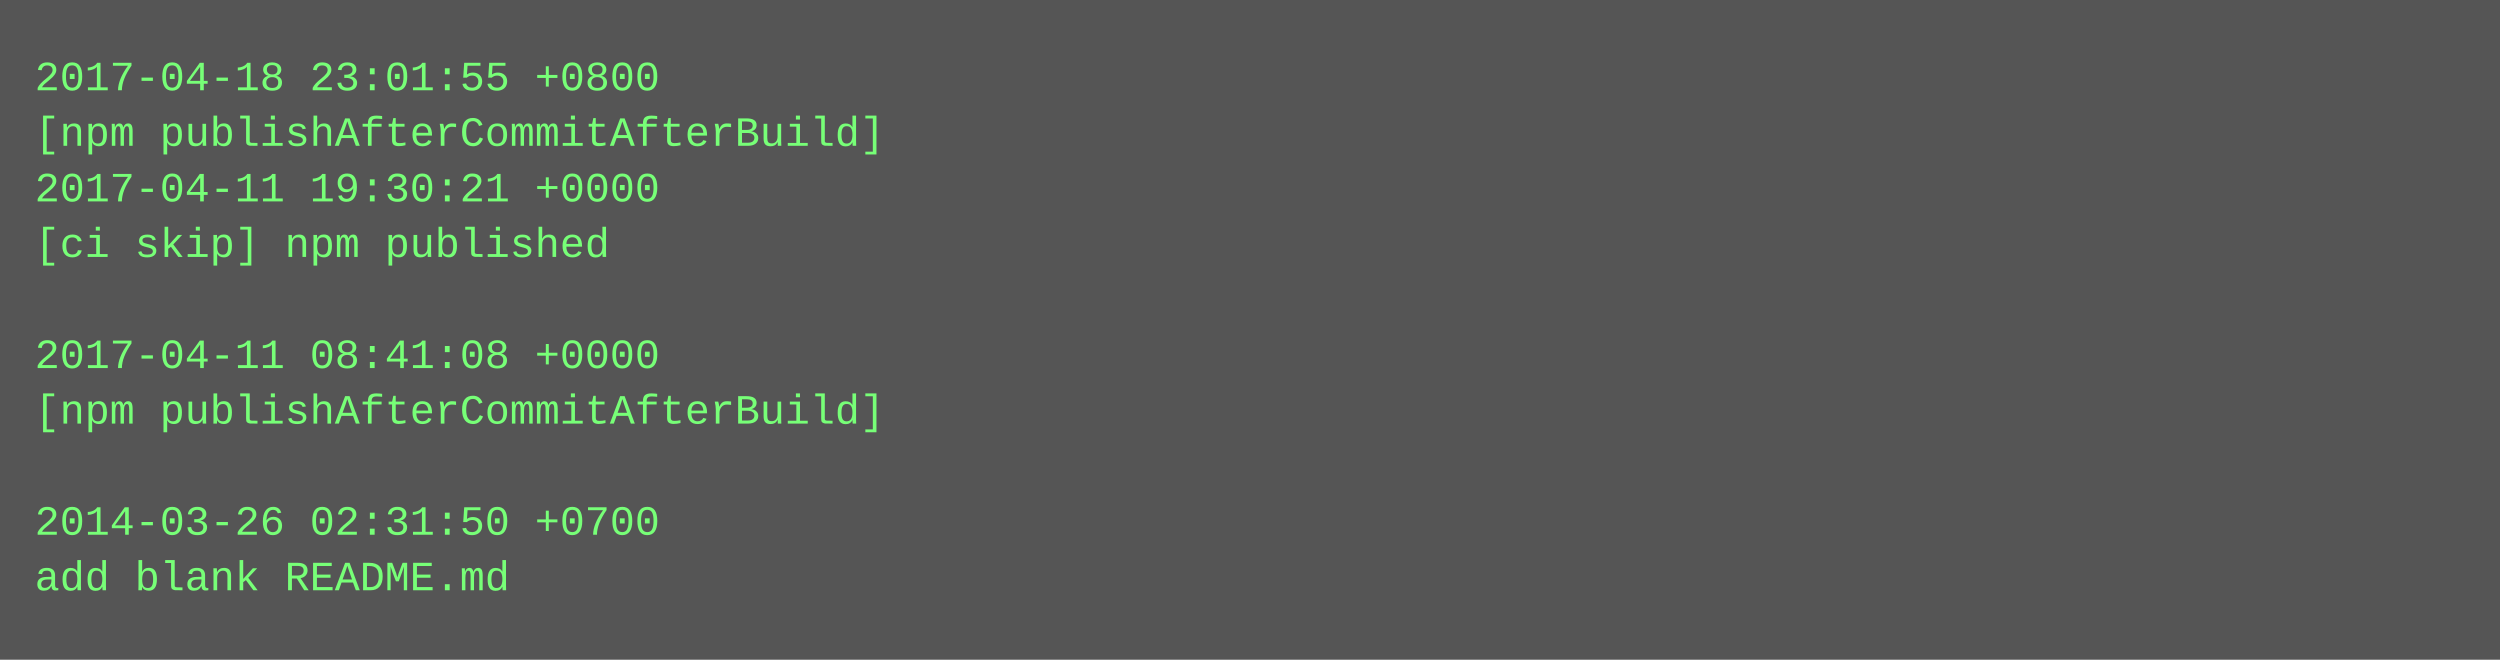
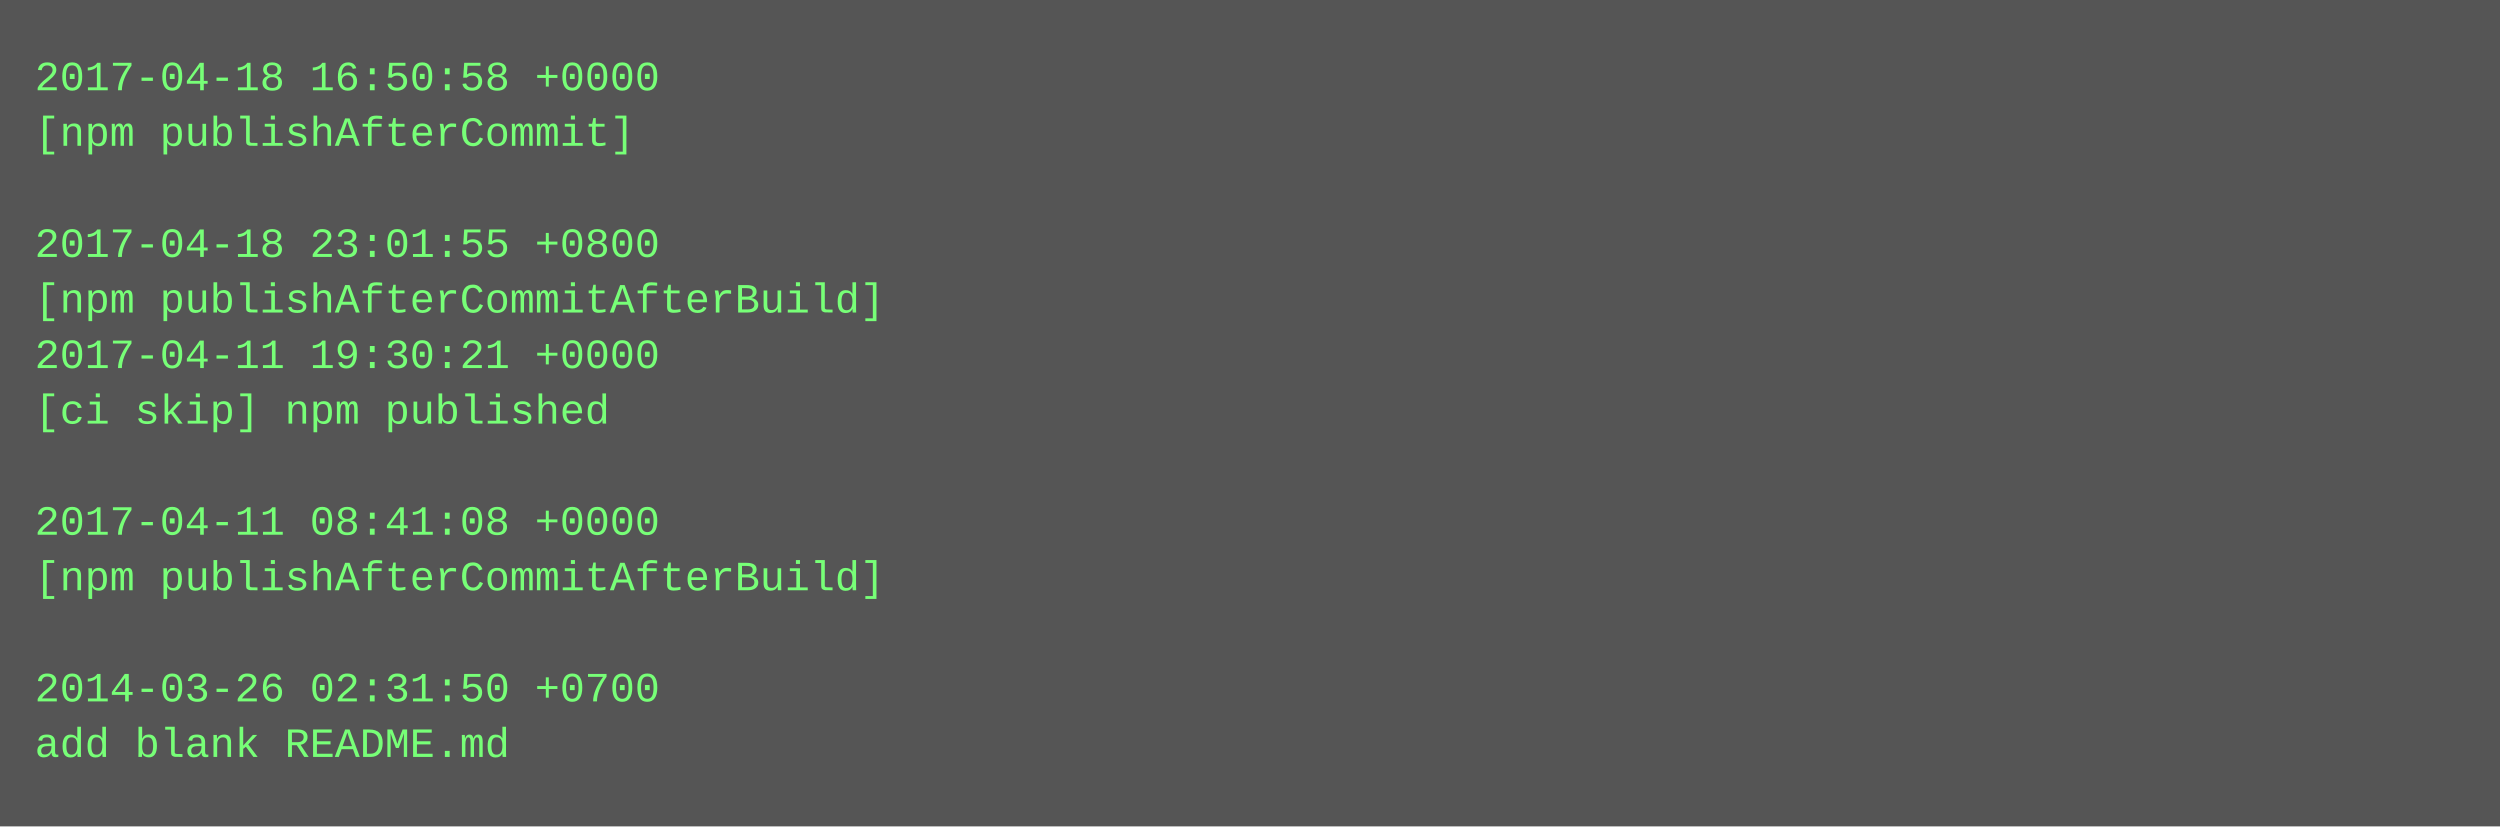
- <svg xmlns="http://www.w3.org/2000/svg" height="190" width="720">
-   <rect height="190" fill="#555" width="720" />
+ <svg xmlns="http://www.w3.org/2000/svg" height="238" width="720">
+   <rect height="238" fill="#555" width="720" />
  <text fill="#7f7" font-family="Courier New" font-size="12" xml:space="preserve">
-     <tspan x="10" y="26">2017-04-18 23:01:55 +0800</tspan>
-     <tspan x="10" y="42">[npm publishAfterCommitAfterBuild]</tspan>
-     <tspan x="10" y="58">2017-04-11 19:30:21 +0000</tspan>
-     <tspan x="10" y="74">[ci skip] npm published</tspan>
-     <tspan x="10" y="90" />
-     <tspan x="10" y="106">2017-04-11 08:41:08 +0000</tspan>
-     <tspan x="10" y="122">[npm publishAfterCommitAfterBuild]</tspan>
+     <tspan x="10" y="26">2017-04-18 16:50:58 +0000</tspan>
+     <tspan x="10" y="42">[npm publishAfterCommit]</tspan>
+     <tspan x="10" y="58" />
+     <tspan x="10" y="74">2017-04-18 23:01:55 +0800</tspan>
+     <tspan x="10" y="90">[npm publishAfterCommitAfterBuild]</tspan>
+     <tspan x="10" y="106">2017-04-11 19:30:21 +0000</tspan>
+     <tspan x="10" y="122">[ci skip] npm published</tspan>
    <tspan x="10" y="138" />
-     <tspan x="10" y="154">2014-03-26 02:31:50 +0700</tspan>
-     <tspan x="10" y="170">add blank README.md</tspan>
+     <tspan x="10" y="154">2017-04-11 08:41:08 +0000</tspan>
+     <tspan x="10" y="170">[npm publishAfterCommitAfterBuild]</tspan>
+     <tspan x="10" y="186" />
+     <tspan x="10" y="202">2014-03-26 02:31:50 +0700</tspan>
+     <tspan x="10" y="218">add blank README.md</tspan>
  </text>
</svg>
